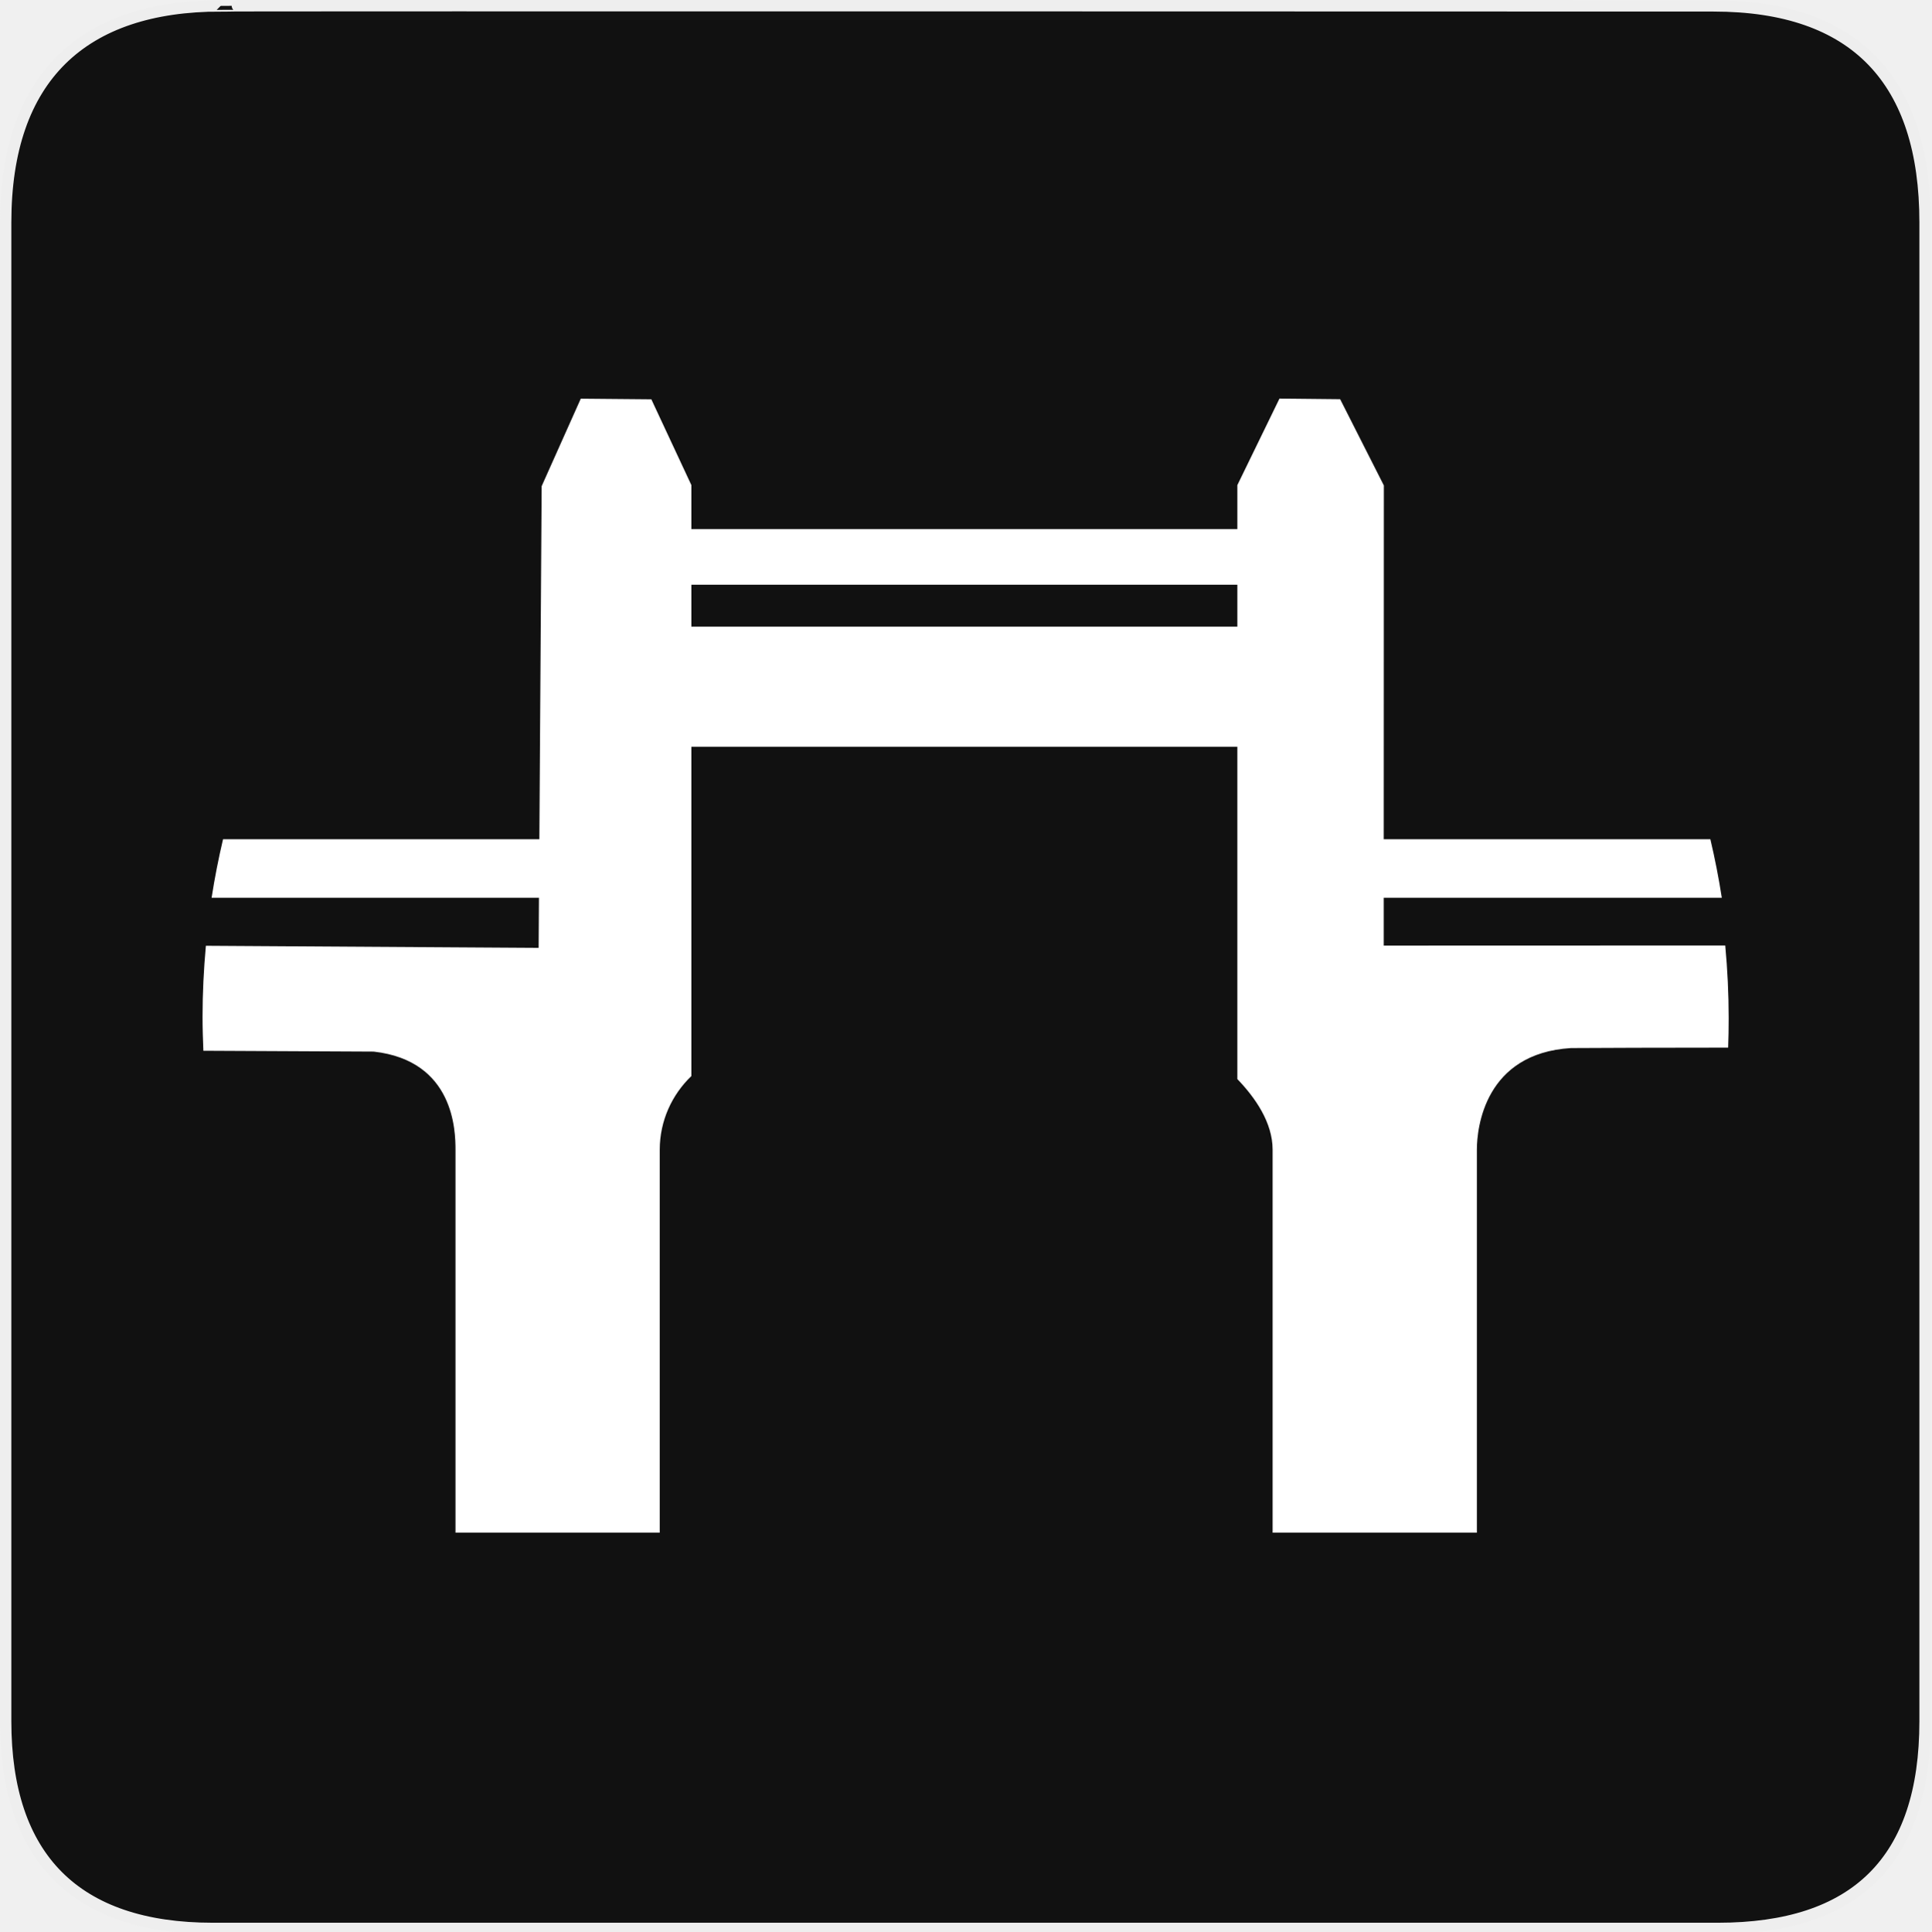
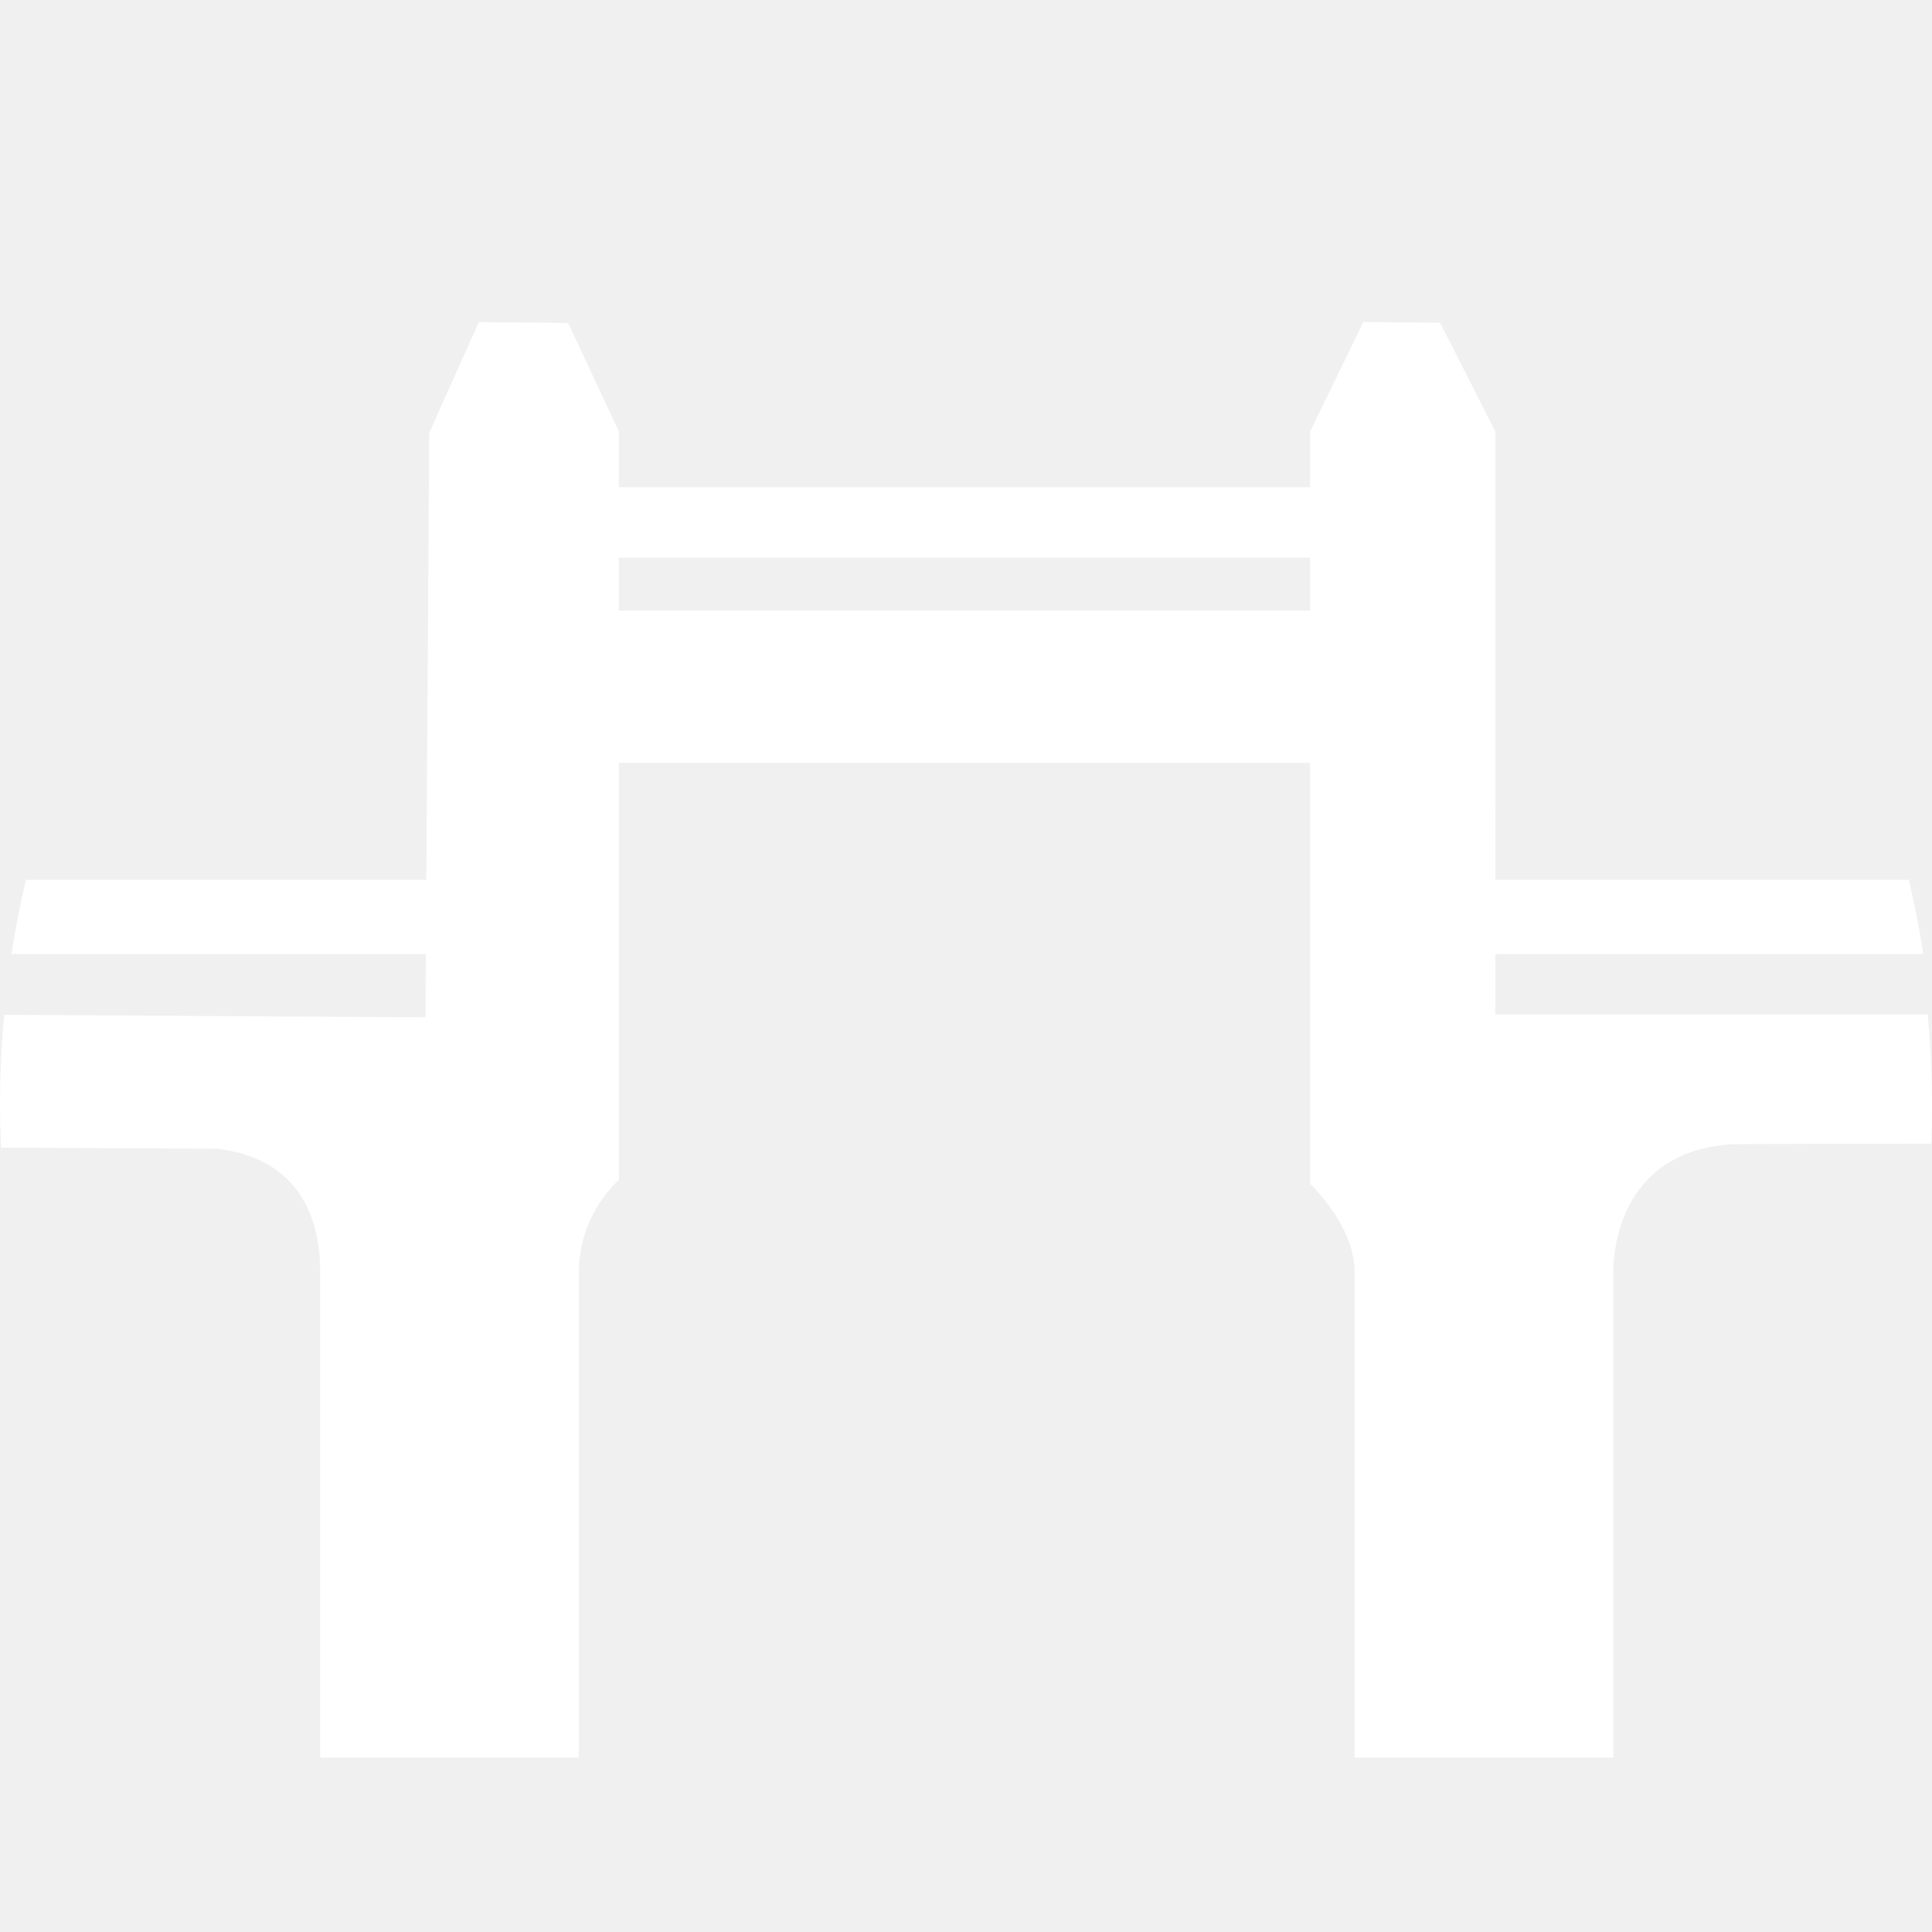
- <svg xmlns="http://www.w3.org/2000/svg" version="1.0" width="580" height="580" id="svg2">
-   <defs id="defs4">
-     <marker viewBox="0 0 10 10" refY="5" refX="10" orient="auto" markerWidth="4" markerUnits="strokeWidth" markerHeight="3" id="ArrowStart">
-       <path id="path2111" d="M 10 0 L 0 5 L 10 10 z" />
-     </marker>
-     <marker viewBox="0 0 10 10" refY="5" refX="0" orient="auto" markerWidth="4" markerUnits="strokeWidth" markerHeight="3" id="ArrowEnd">
-       <path id="path2108" d="M 0 0 L 10 5 L 0 10 z" />
-     </marker>
-   </defs>
-   <g id="g1327">
-     <path d="M 66.275,1.768 C 24.94,1.768 1.704,23.139 1.704,66.804 L 1.704,516.927 C 1.704,557.771 22.6,579.156 63.896,579.156 L 515.92,579.156 C 557.227,579.156 578.149,558.842 578.149,516.927 L 578.149,66.804 C 578.149,24.203 557.227,1.768 514.628,1.768 C 514.624,1.768 66.133,1.625 66.275,1.768 z " style="fill:#111;stroke:#eee;stroke-width:3.408;marker-end:" id="path1329" />
-   </g>
-   <g id="g2117" transform="matrix(1.197504,0,0,1.197504,80.1282,34.57583)" style="fill:#000000">
-     <g id="g2119" style="fill:#000000">
-       <g id="g2121" style="fill:#000000">
-         <path id="path2125" style="fill:#000000;stroke:none" d="" />
-       </g>
-       <g id="g2127" style="fill:#000000">
-         <path id="path2131" style="fill:#000000;stroke:none" d="" />
-       </g>
-     </g>
-   </g>
-   <path style="color:#000000;display:inline;overflow:visible;visibility:visible;fill:#ffffff;fill-opacity:1;fill-rule:nonzero;stroke:none;stroke-width:10;marker:none;enable-background:accumulate" d="m 384.266,119.699 -12.656,26 0,13.188 -163.969,0 0,-13.188 -12.031,-25.781 -21.188,-0.188 -11.75,26.281 -0.688,106.031 -95,0 c -1.363,5.787 -2.518,11.643 -3.438,17.594 l 98.313,0 -0.094,15.031 -99.937,-0.625 c -0.64,7.029 -1,14.14 -1,21.344 0,3.414 0.105,6.811 0.25,10.188 19.103,0.111 41.484,0.216 51.156,0.25 24.251,2.733 24.562,23.977 24.562,29.469 l 0,115.008 61.344,0 0,-115.008 c 0,-8.671 3.661,-16.529 9.5,-22.125 l 0,-98.906 163.969,0 0,99.812 c 5.31,5.524 10.594,13.004 10.594,21.219 l 0,115.008 61.344,0 0,-115.008 c 0,-6.679 2.439,-28.956 28.25,-30.531 7.803,-0.072 28.212,-0.104 47.219,-0.125 0.11,-2.937 0.156,-5.878 0.156,-8.844 0,-7.373 -0.36,-14.655 -1.031,-21.844 l -102.562,0.031 0,-14.344 101.531,0 c -0.919,-5.951 -2.075,-11.807 -3.438,-17.594 l -98.094,0 0.031,-106.25 -13.125,-25.906 z m -176.625,55.906 163.969,0 0,12.594 -163.969,0 z" id="path5" />
+ <svg xmlns="http://www.w3.org/2000/svg" width="12" height="12" viewBox="0 0 12 12" fill="none">
+   <path d="M8.468 2L8.137 2.681V3.026H3.844V2.681L3.529 2.006L2.974 2.001L2.666 2.689L2.648 5.465H0.161C0.126 5.616 0.095 5.77 0.071 5.926H2.645L2.643 6.319L0.026 6.303C0.009 6.487 0 6.673 0 6.862C0 6.951 0.003 7.04 0.007 7.128C0.507 7.131 1.093 7.134 1.346 7.135C1.981 7.206 1.989 7.763 1.989 7.906V10.917H3.595V7.906C3.595 7.679 3.691 7.474 3.844 7.327V4.738H8.137V7.351C8.276 7.495 8.414 7.691 8.414 7.906V10.917H10.02V7.906C10.02 7.731 10.084 7.148 10.76 7.107C10.964 7.105 11.498 7.104 11.996 7.104C11.999 7.027 12 6.95 12 6.872C12 6.679 11.991 6.488 11.973 6.3L9.288 6.301V5.926H11.946C11.922 5.77 11.892 5.616 11.856 5.465H9.288L9.289 2.683L8.945 2.005L8.468 2ZM3.844 3.464H8.137V3.793H3.844V3.464Z" fill="white" />
</svg>
